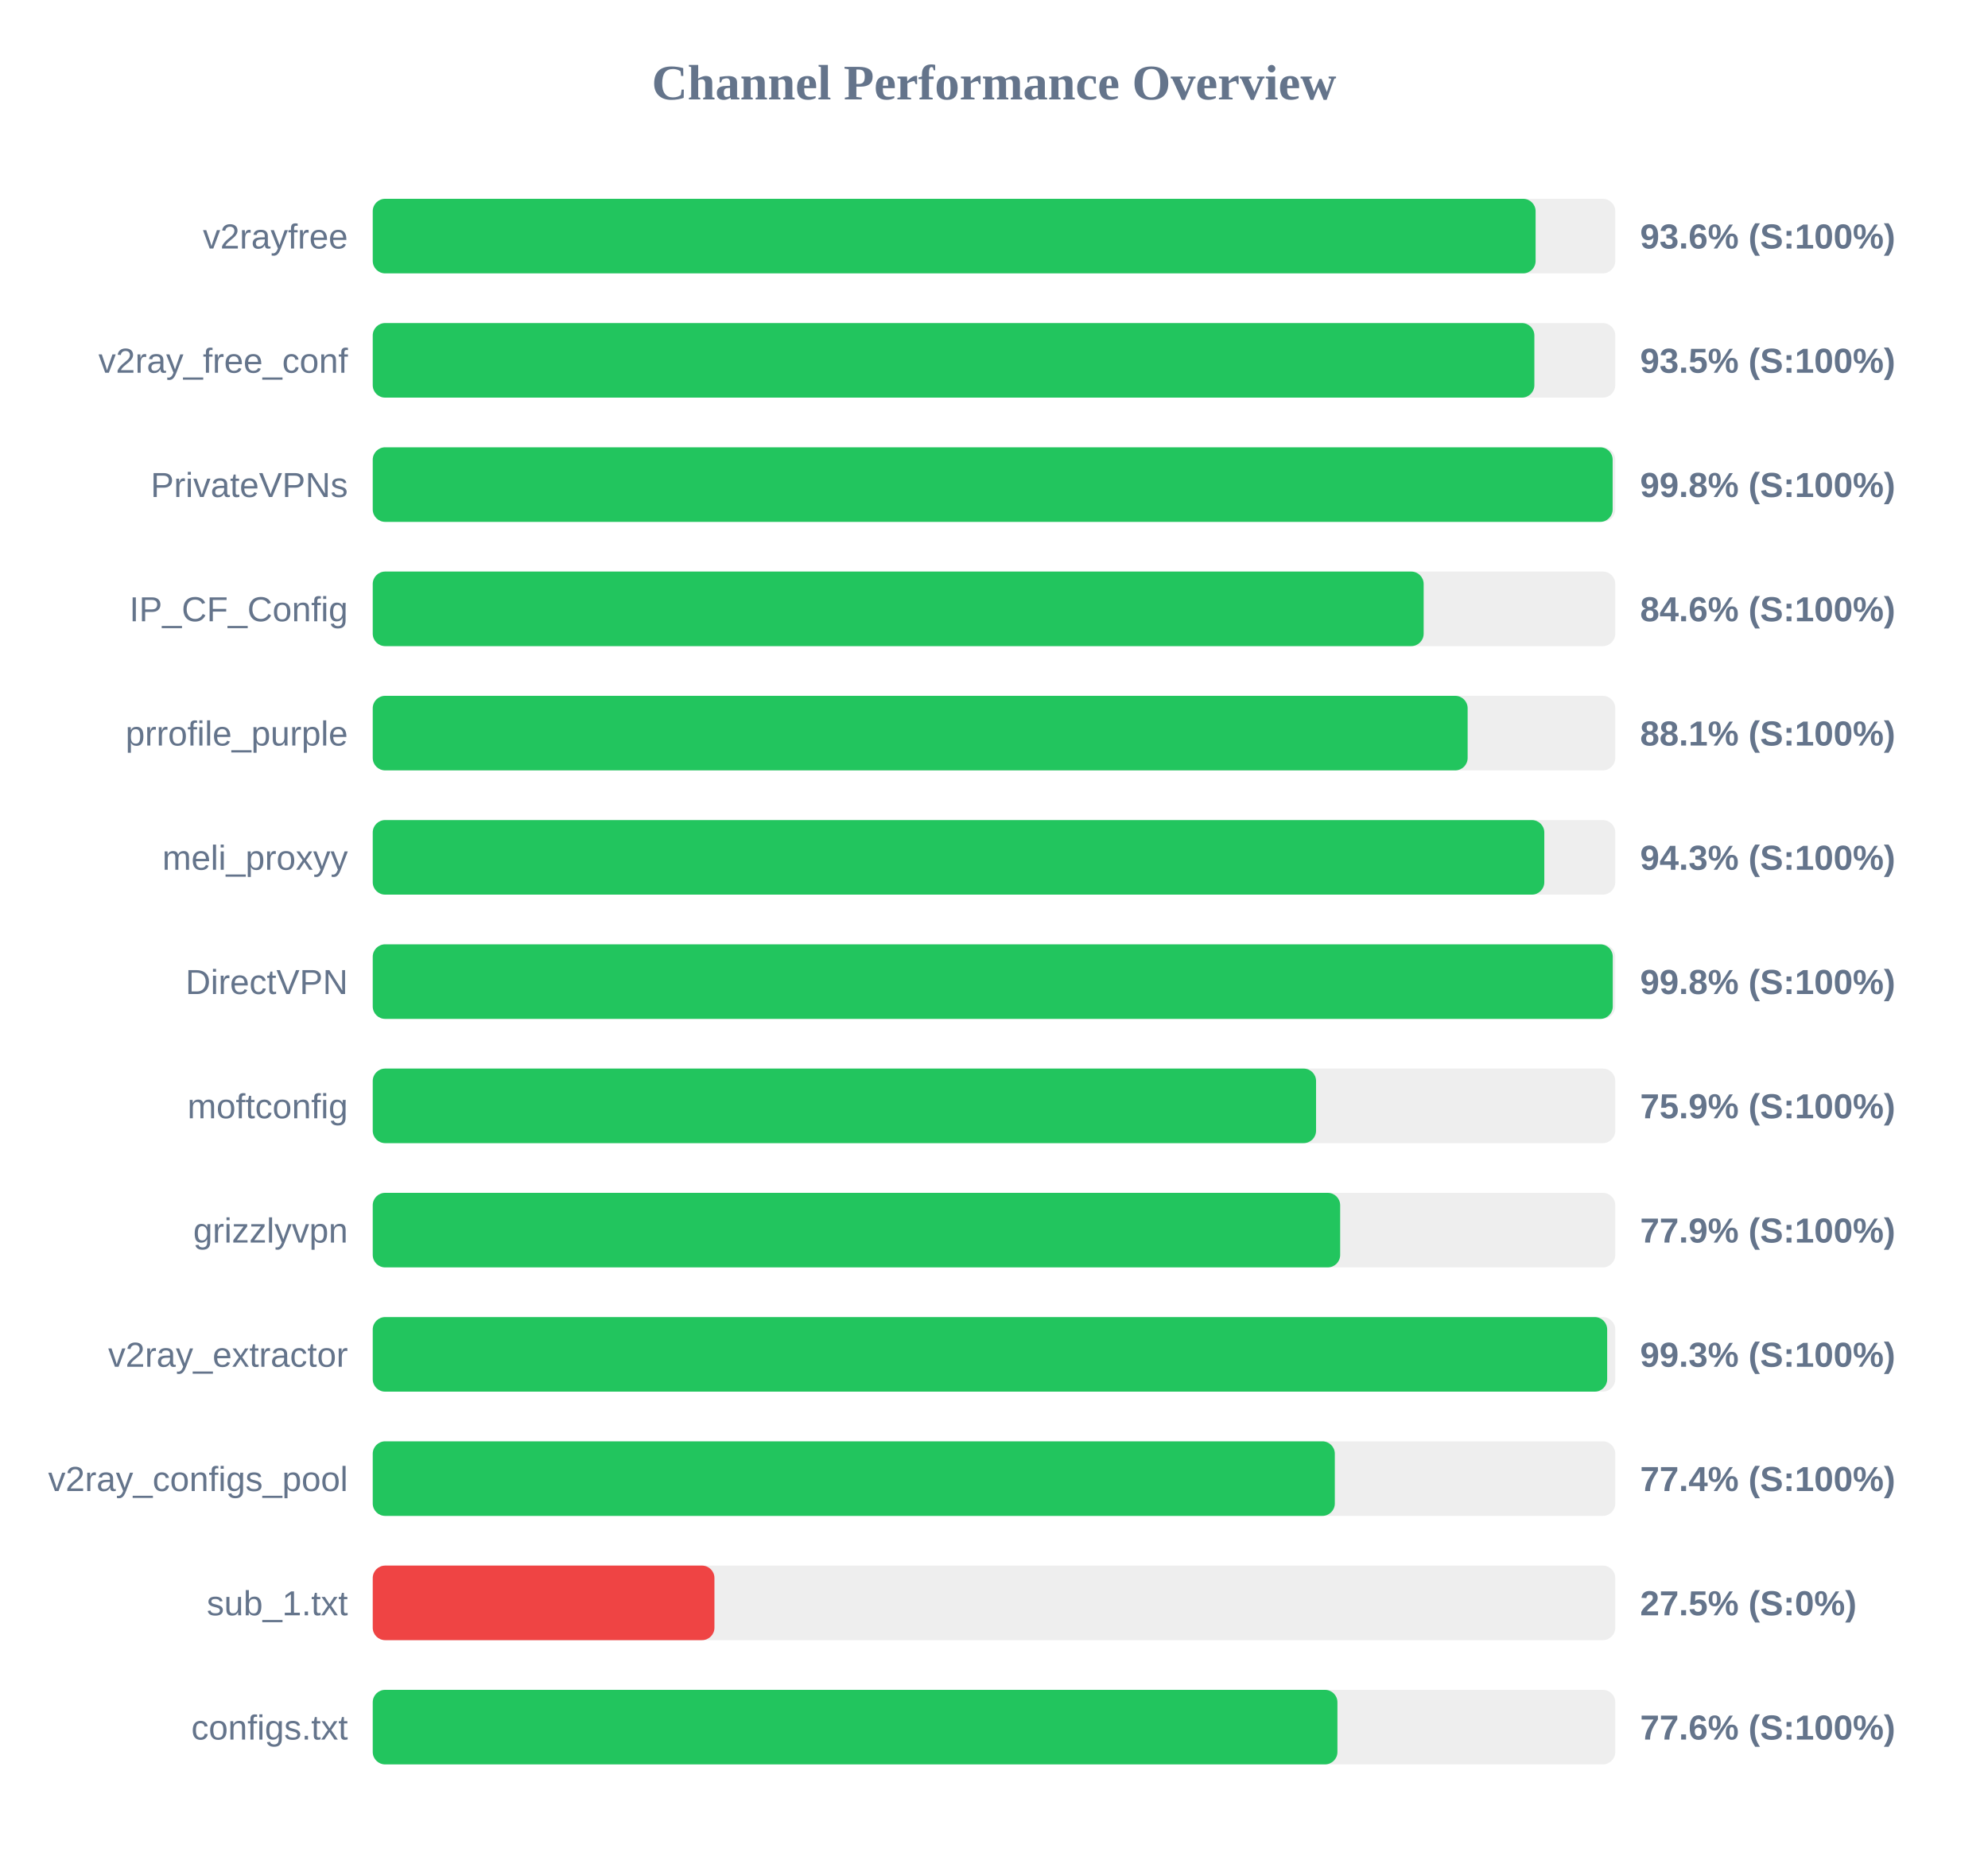
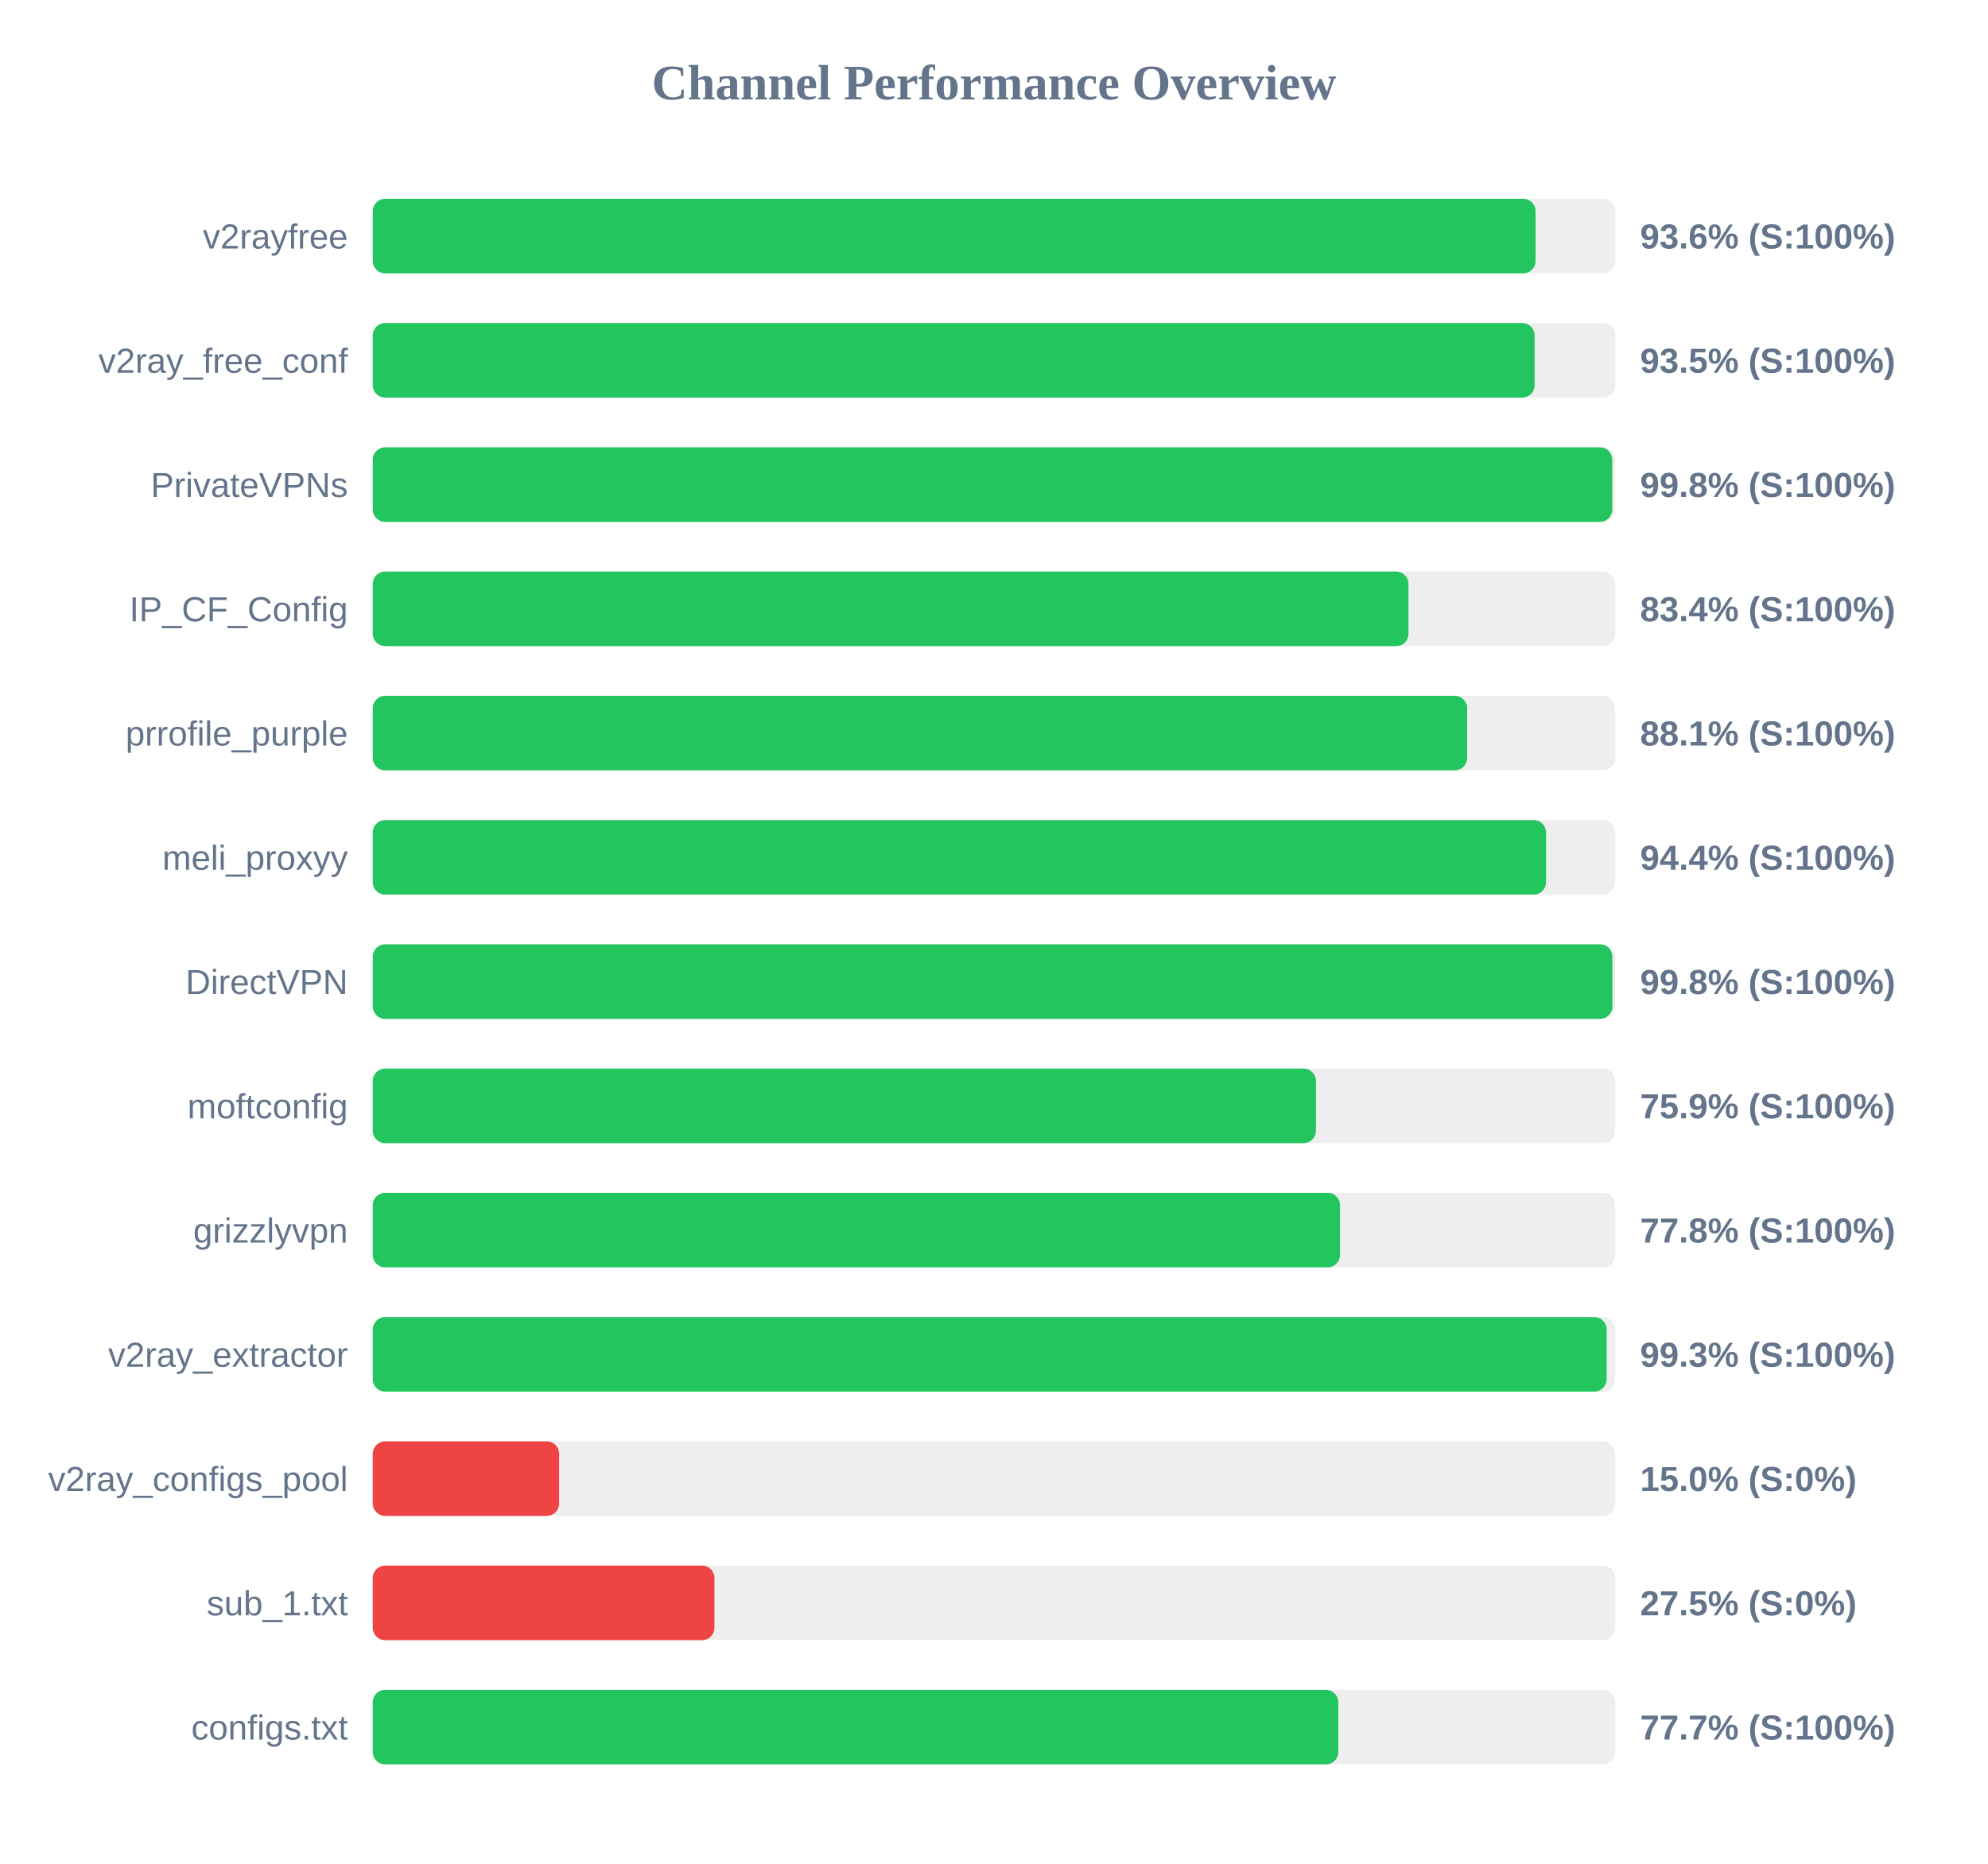
<svg xmlns="http://www.w3.org/2000/svg" width="800" height="750" version="1.1">
  <style>
        .row { font: 14px Arial; fill: #64748b; }
        .score { font: bold 14px Arial; fill: #64748b; }
    </style>
  <text x="400" y="40" text-anchor="middle" font-size="20px" font-weight="bold" fill="#64748b">Channel Performance Overview</text>
  <rect x="150" y="80" width="500" height="30" fill="#eee" rx="5" />
  <rect x="150" y="80" width="467.95" height="30" fill="#22c55e" rx="5" />
  <text x="140" y="100" text-anchor="end" class="row">v2rayfree</text>
  <text x="660" y="100" text-anchor="start" class="score">93.6% (S:100%)</text>
  <rect x="150" y="130" width="500" height="30" fill="#eee" rx="5" />
-   <rect x="150" y="130" width="467.45" height="30" fill="#22c55e" rx="5" />
+   <rect x="150" y="130" width="467.55" height="30" fill="#22c55e" rx="5" />
  <text x="140" y="150" text-anchor="end" class="row">v2ray_free_conf</text>
  <text x="660" y="150" text-anchor="start" class="score">93.5% (S:100%)</text>
  <rect x="150" y="180" width="500" height="30" fill="#eee" rx="5" />
-   <rect x="150" y="180" width="498.95" height="30" fill="#22c55e" rx="5" />
+   <rect x="150" y="180" width="498.8" height="30" fill="#22c55e" rx="5" />
  <text x="140" y="200" text-anchor="end" class="row">PrivateVPNs</text>
  <text x="660" y="200" text-anchor="start" class="score">99.8% (S:100%)</text>
  <rect x="150" y="230" width="500" height="30" fill="#eee" rx="5" />
-   <rect x="150" y="230" width="422.9" height="30" fill="#22c55e" rx="5" />
+   <rect x="150" y="230" width="416.8" height="30" fill="#22c55e" rx="5" />
  <text x="140" y="250" text-anchor="end" class="row">IP_CF_Config</text>
-   <text x="660" y="250" text-anchor="start" class="score">84.6% (S:100%)</text>
+   <text x="660" y="250" text-anchor="start" class="score">83.4% (S:100%)</text>
  <rect x="150" y="280" width="500" height="30" fill="#eee" rx="5" />
-   <rect x="150" y="280" width="440.6" height="30" fill="#22c55e" rx="5" />
+   <rect x="150" y="280" width="440.4" height="30" fill="#22c55e" rx="5" />
  <text x="140" y="300" text-anchor="end" class="row">prrofile_purple</text>
  <text x="660" y="300" text-anchor="start" class="score">88.1% (S:100%)</text>
  <rect x="150" y="330" width="500" height="30" fill="#eee" rx="5" />
-   <rect x="150" y="330" width="471.45" height="30" fill="#22c55e" rx="5" />
+   <rect x="150" y="330" width="472.15" height="30" fill="#22c55e" rx="5" />
  <text x="140" y="350" text-anchor="end" class="row">meli_proxyy</text>
-   <text x="660" y="350" text-anchor="start" class="score">94.3% (S:100%)</text>
+   <text x="660" y="350" text-anchor="start" class="score">94.4% (S:100%)</text>
  <rect x="150" y="380" width="500" height="30" fill="#eee" rx="5" />
-   <rect x="150" y="380" width="499.0" height="30" fill="#22c55e" rx="5" />
+   <rect x="150" y="380" width="498.85" height="30" fill="#22c55e" rx="5" />
  <text x="140" y="400" text-anchor="end" class="row">DirectVPN</text>
  <text x="660" y="400" text-anchor="start" class="score">99.8% (S:100%)</text>
  <rect x="150" y="430" width="500" height="30" fill="#eee" rx="5" />
-   <rect x="150" y="430" width="379.6" height="30" fill="#22c55e" rx="5" />
+   <rect x="150" y="430" width="379.55" height="30" fill="#22c55e" rx="5" />
  <text x="140" y="450" text-anchor="end" class="row">moftconfig</text>
  <text x="660" y="450" text-anchor="start" class="score">75.9% (S:100%)</text>
  <rect x="150" y="480" width="500" height="30" fill="#eee" rx="5" />
-   <rect x="150" y="480" width="389.3" height="30" fill="#22c55e" rx="5" />
+   <rect x="150" y="480" width="389.25" height="30" fill="#22c55e" rx="5" />
  <text x="140" y="500" text-anchor="end" class="row">grizzlyvpn</text>
-   <text x="660" y="500" text-anchor="start" class="score">77.9% (S:100%)</text>
+   <text x="660" y="500" text-anchor="start" class="score">77.8% (S:100%)</text>
  <rect x="150" y="530" width="500" height="30" fill="#eee" rx="5" />
-   <rect x="150" y="530" width="496.75" height="30" fill="#22c55e" rx="5" />
+   <rect x="150" y="530" width="496.55" height="30" fill="#22c55e" rx="5" />
  <text x="140" y="550" text-anchor="end" class="row">v2ray_extractor</text>
  <text x="660" y="550" text-anchor="start" class="score">99.3% (S:100%)</text>
  <rect x="150" y="580" width="500" height="30" fill="#eee" rx="5" />
-   <rect x="150" y="580" width="387.15" height="30" fill="#22c55e" rx="5" />
+   <rect x="150" y="580" width="75.0" height="30" fill="#ef4444" rx="5" />
  <text x="140" y="600" text-anchor="end" class="row">v2ray_configs_pool</text>
-   <text x="660" y="600" text-anchor="start" class="score">77.4% (S:100%)</text>
+   <text x="660" y="600" text-anchor="start" class="score">15.0% (S:0%)</text>
  <rect x="150" y="630" width="500" height="30" fill="#eee" rx="5" />
  <rect x="150" y="630" width="137.5" height="30" fill="#ef4444" rx="5" />
  <text x="140" y="650" text-anchor="end" class="row">sub_1.txt</text>
  <text x="660" y="650" text-anchor="start" class="score">27.5% (S:0%)</text>
  <rect x="150" y="680" width="500" height="30" fill="#eee" rx="5" />
-   <rect x="150" y="680" width="388.2" height="30" fill="#22c55e" rx="5" />
+   <rect x="150" y="680" width="388.55" height="30" fill="#22c55e" rx="5" />
  <text x="140" y="700" text-anchor="end" class="row">configs.txt</text>
-   <text x="660" y="700" text-anchor="start" class="score">77.6% (S:100%)</text>
+   <text x="660" y="700" text-anchor="start" class="score">77.7% (S:100%)</text>
</svg>
